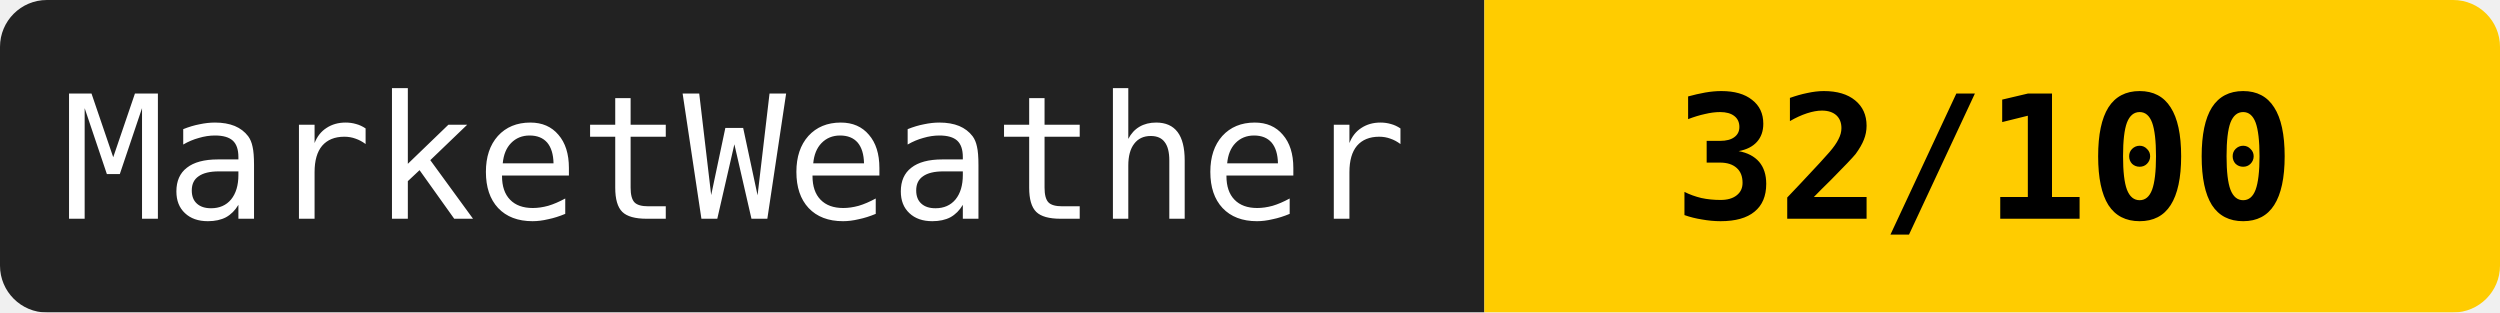
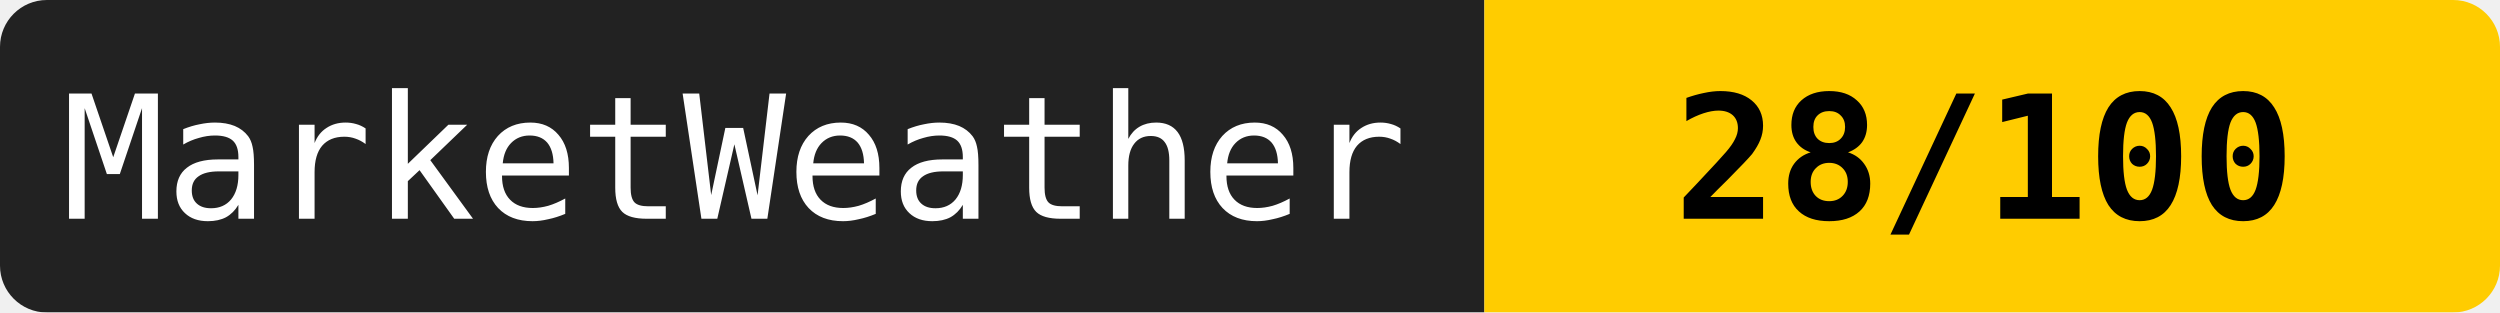
<svg xmlns="http://www.w3.org/2000/svg" width="160" height="20">
  <mask id="a">
    <rect width="160" height="20" rx="3" fill="#fff" />
  </mask>
  <g mask="url(#a)">
    <path fill="#222" d="M0 0h95v20H0z" />
    <path fill="#ffcc00" d="M95 0h65v20H95z" />
  </g>
  <g fill="#fff" text-anchor="middle" font-family="monospace" font-size="11">
    <text x="47" y="14">MarketWeather</text>
-     <text x="127" y="14" fill="#000" font-weight="bold">32/100</text>
+     <text x="127" y="14" fill="#000" font-weight="bold">28/100</text>
  </g>
</svg>
